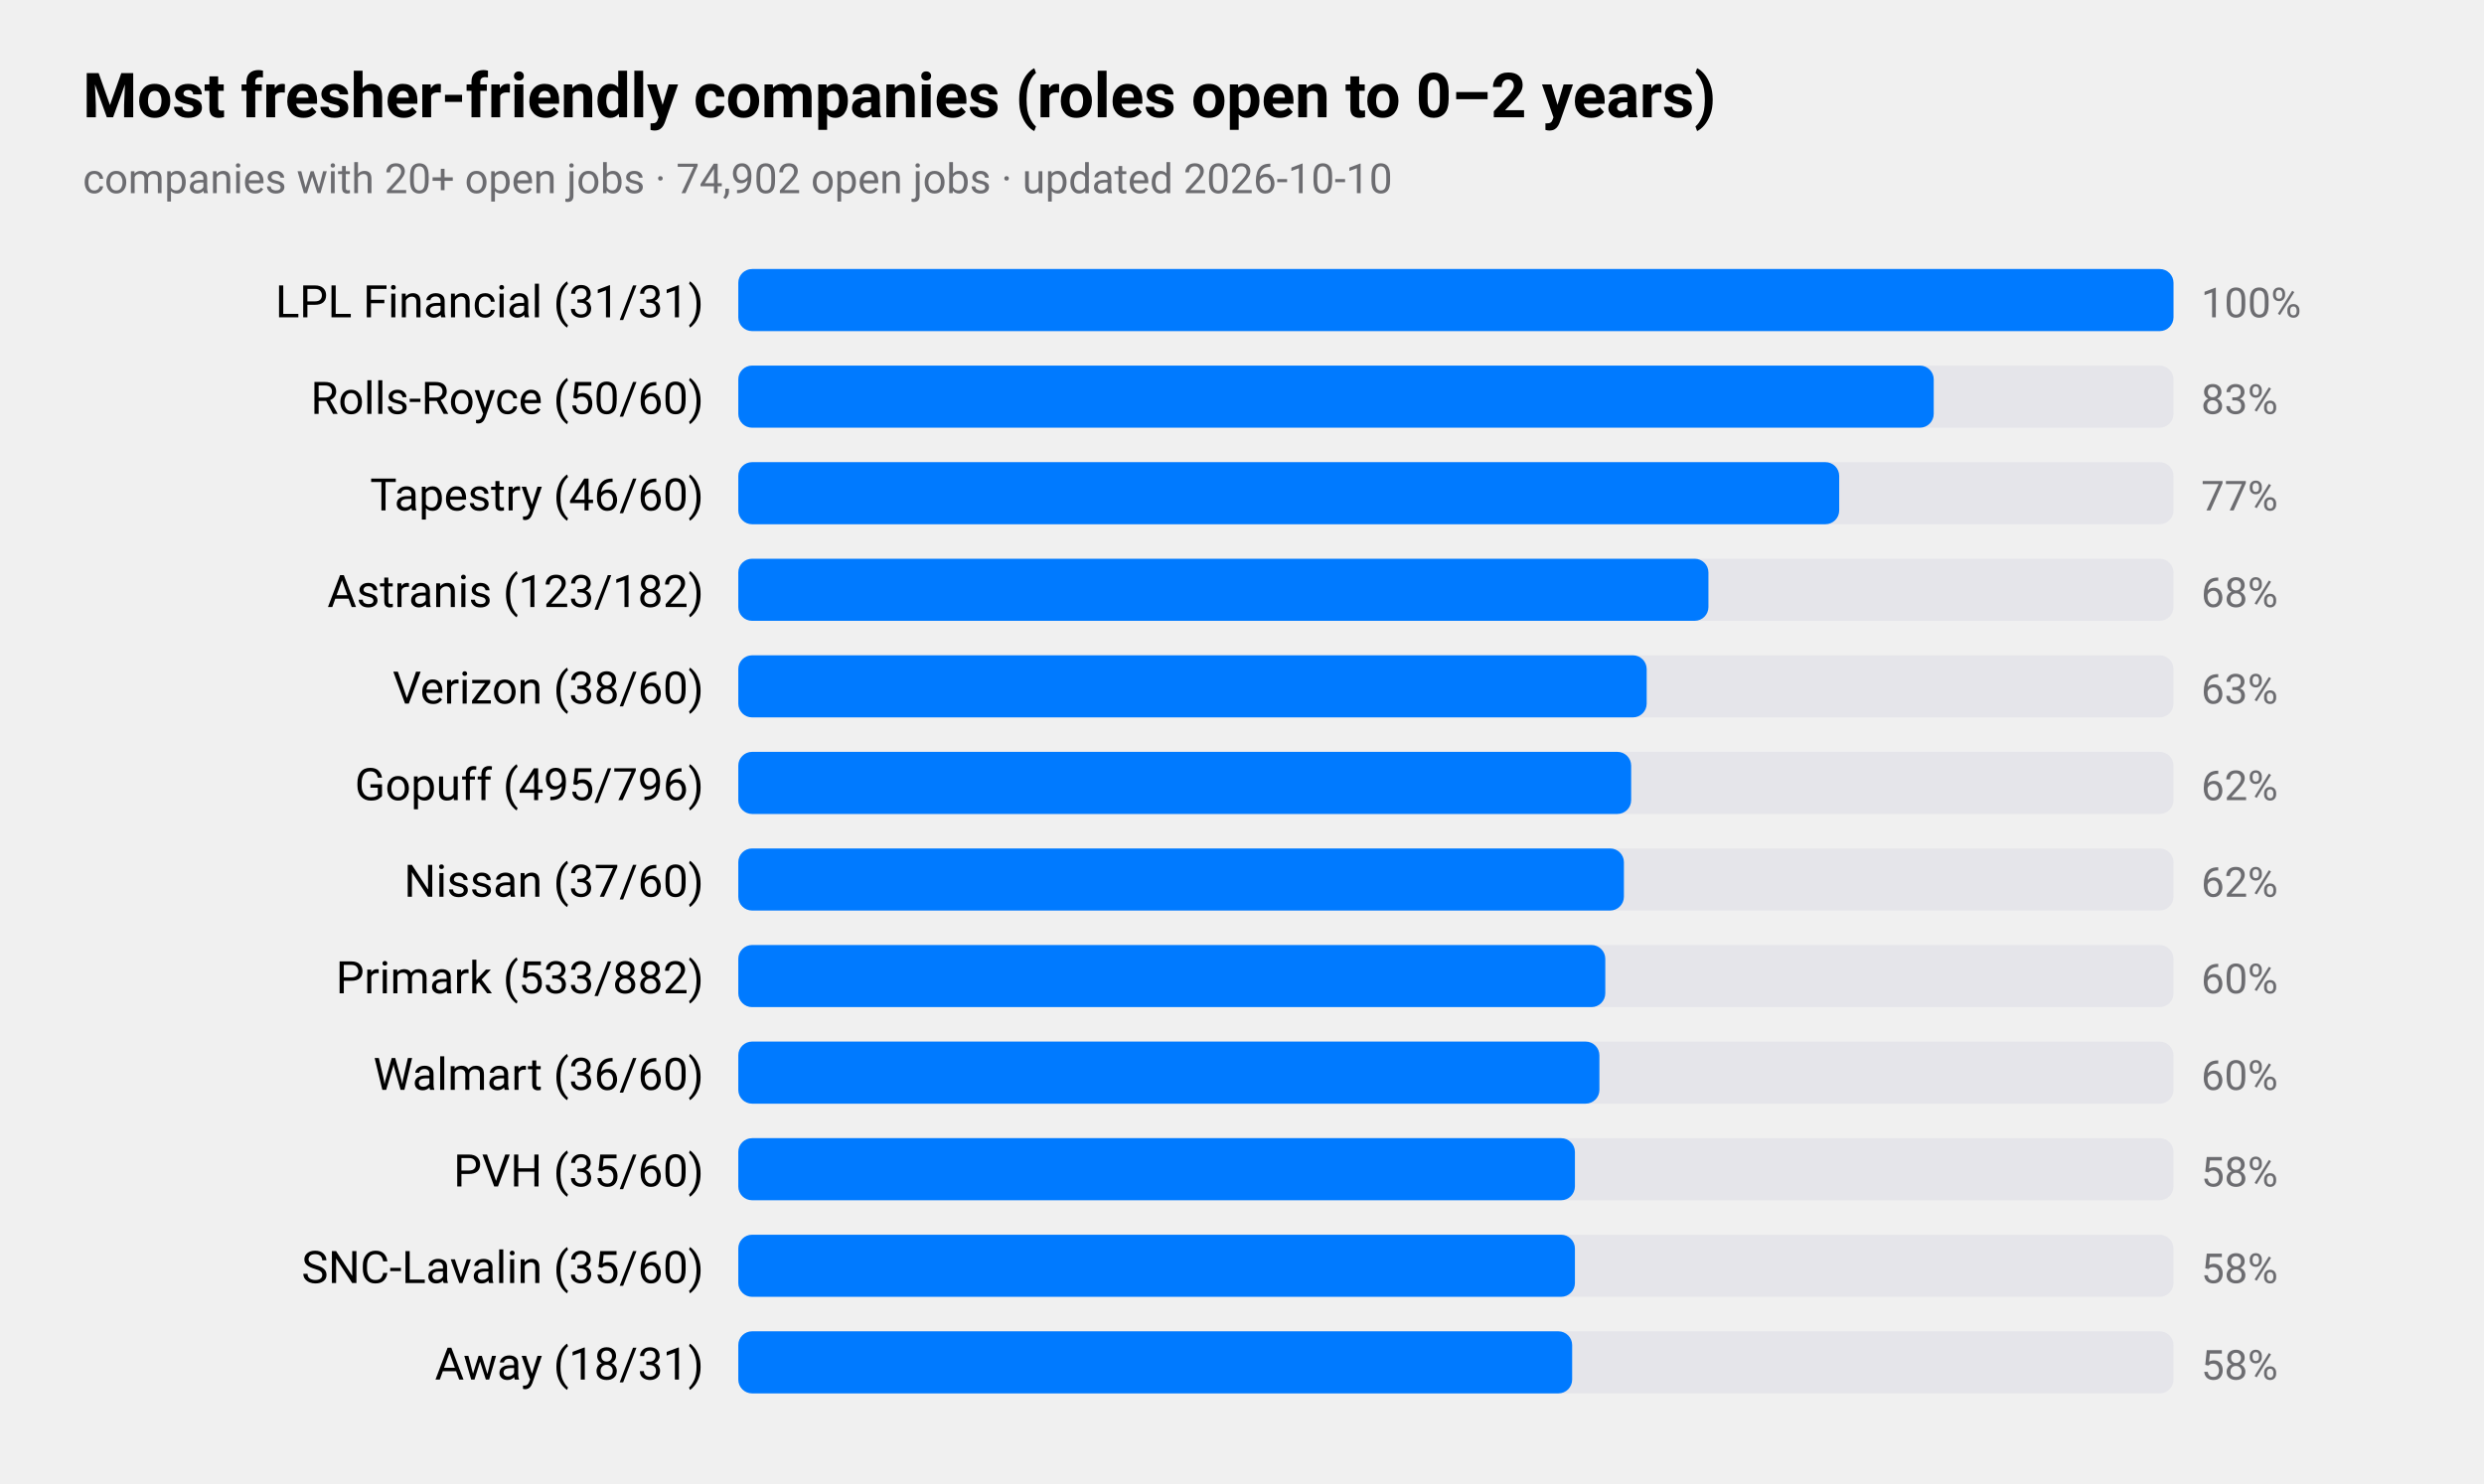
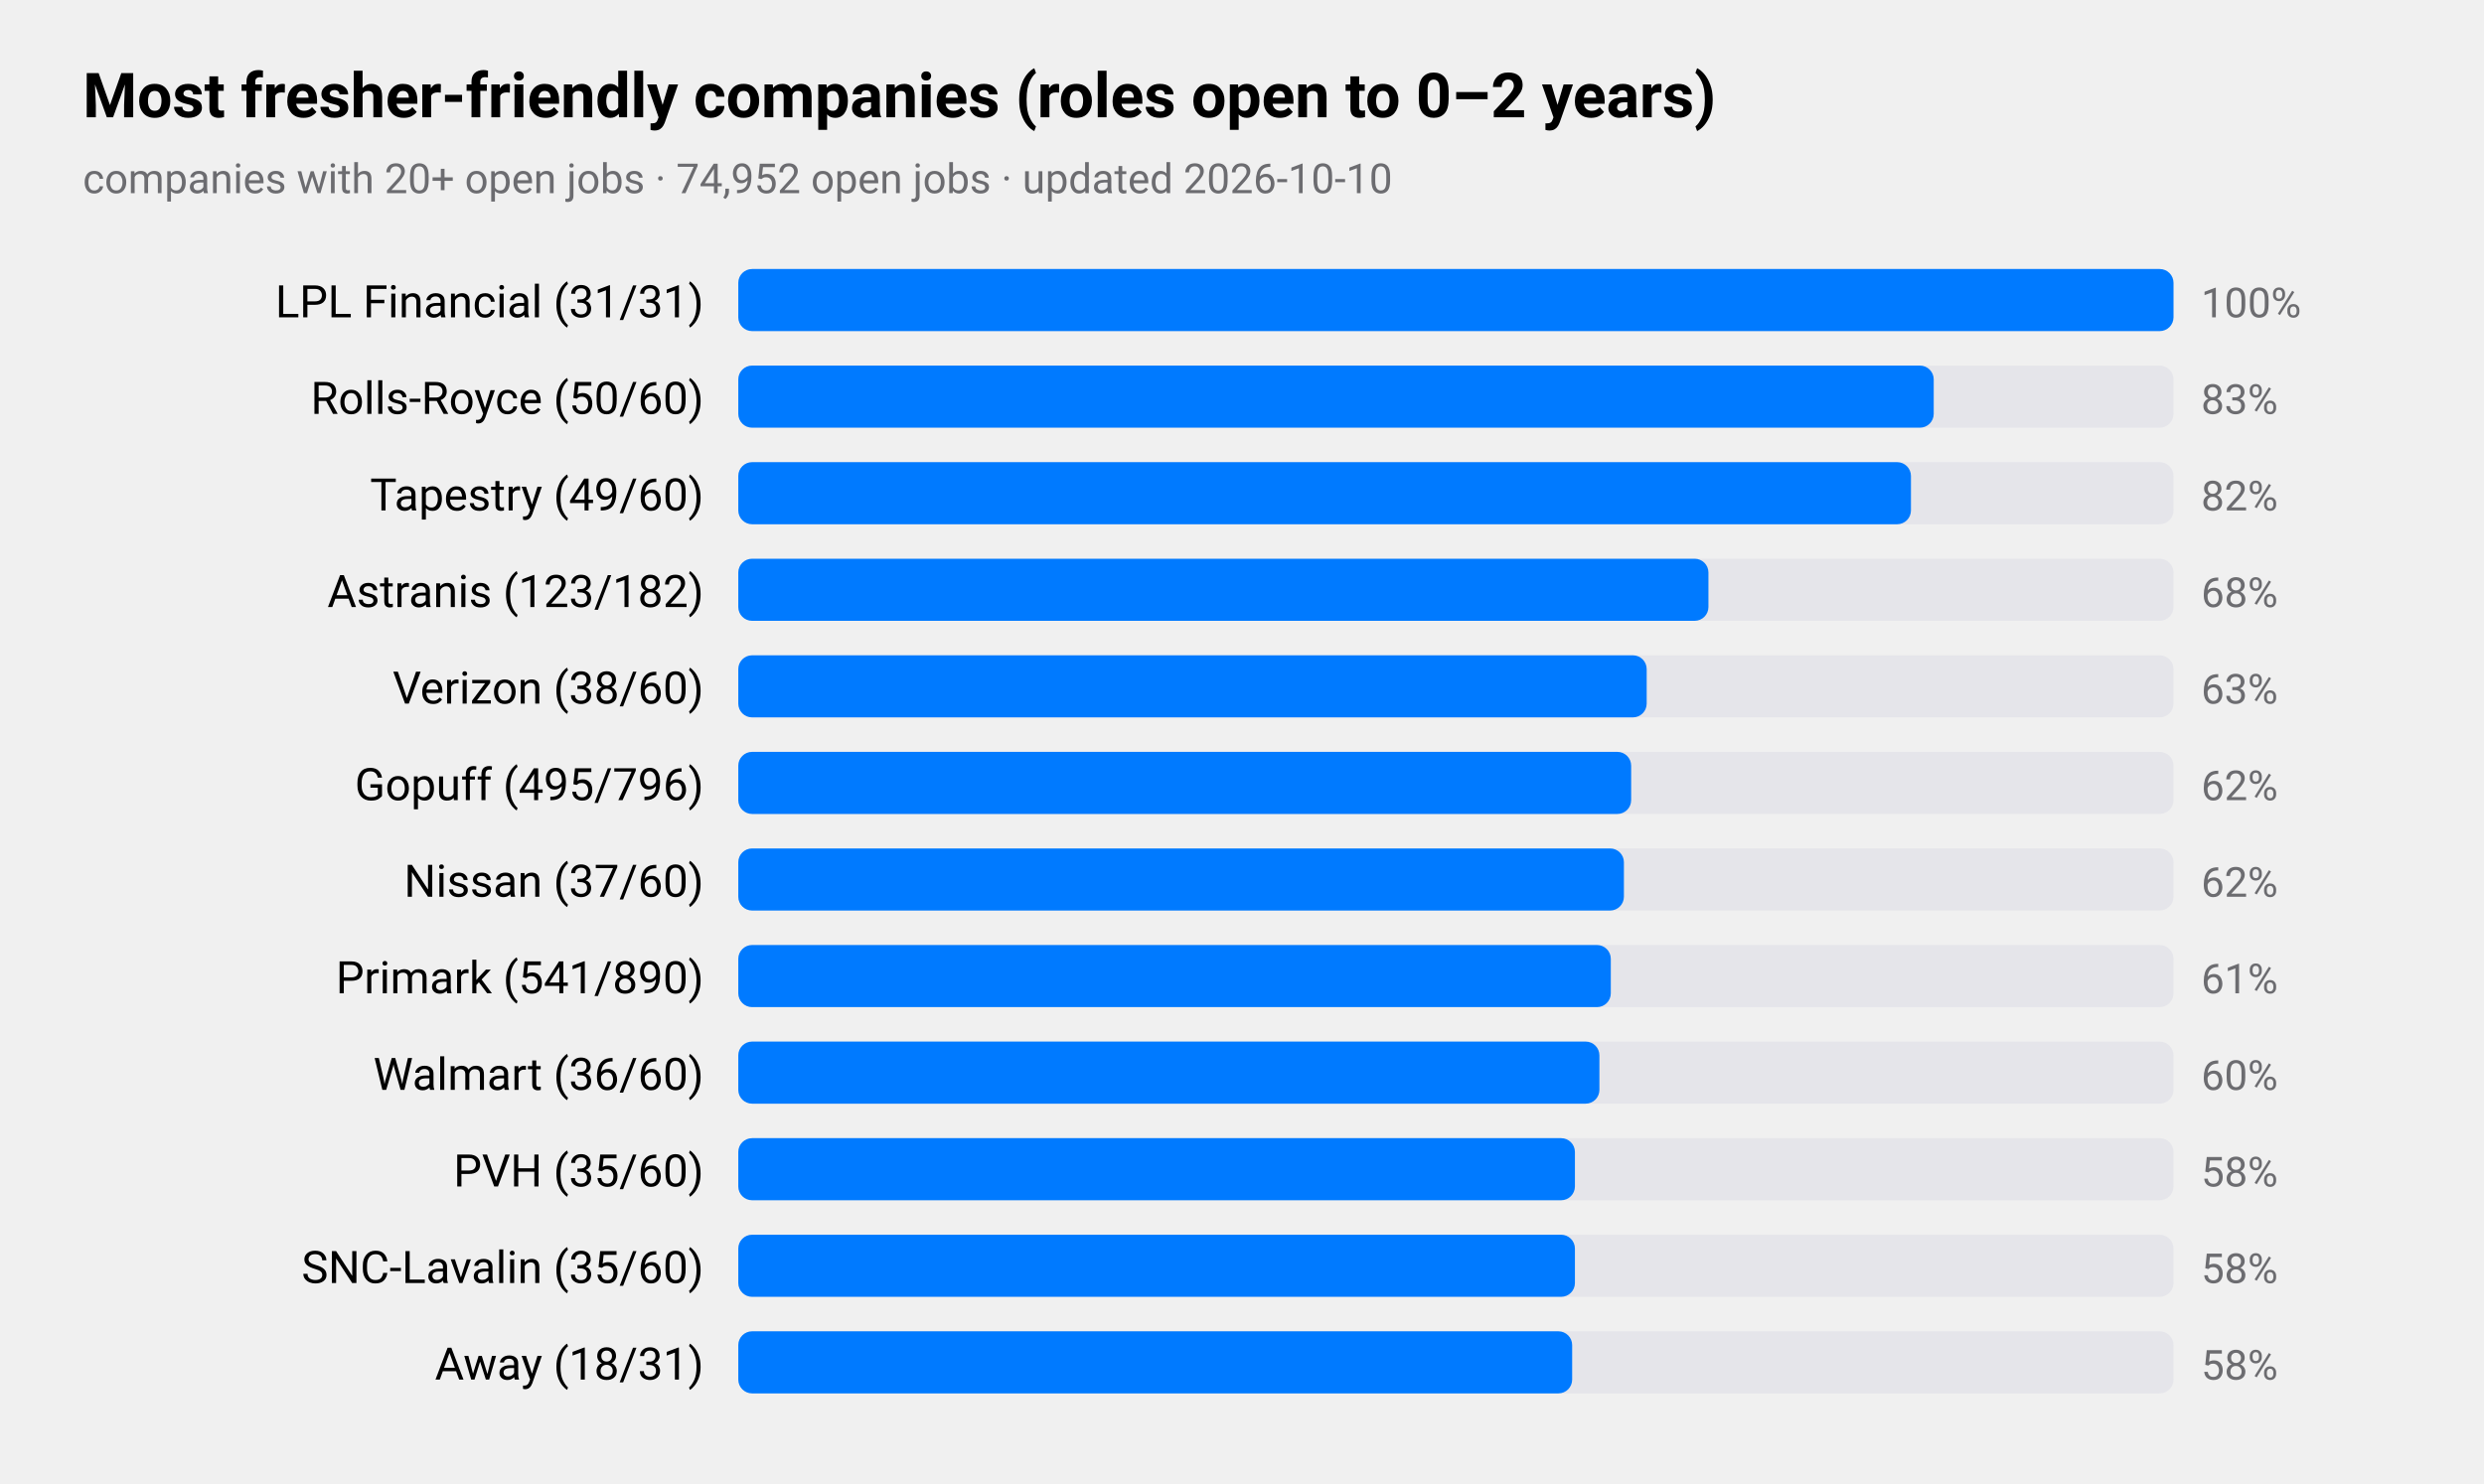
<svg xmlns="http://www.w3.org/2000/svg" viewBox="0 0 720 430" width="720" height="430" role="img" aria-label="Most fresher-friendly companies (roles open to 0–2 years)">
  <style>
text{font-family:-apple-system,BlinkMacSystemFont,"SF Pro Text","Helvetica Neue","Segoe UI",Roboto,sans-serif;fill:#000}
.sub,.val,.axis{fill:#6c6c70}.bar{fill:#007aff}.track{fill:#e5e5ea}.grid{stroke:#d1d1d6}
.l1{fill:none;stroke:#007aff;stroke-width:2.5}.d1{fill:#007aff}.l2{fill:none;stroke:#ff9500;stroke-width:2.5}.d2{fill:#ff9500}
.l3{fill:none;stroke:#34c759;stroke-width:2.5}.d3{fill:#34c759}.l4{fill:none;stroke:#af52de;stroke-width:2.5}.d4{fill:#af52de}
.l5{fill:none;stroke:#ff3b30;stroke-width:2.5}.d5{fill:#ff3b30}.l6{fill:none;stroke:#00b8d4;stroke-width:2.5}.d6{fill:#00b8d4}
@media(prefers-color-scheme:dark){text{fill:#fff}.sub,.val,.axis{fill:#98989d}.bar{fill:#0a84ff}.track{fill:#2c2c2e}.grid{stroke:#38383a}
.l1{stroke:#0a84ff}.d1{fill:#0a84ff}.l2{stroke:#ff9f0a}.d2{fill:#ff9f0a}
.l3{stroke:#30d158}.d3{fill:#30d158}.l4{stroke:#bf5af2}.d4{fill:#bf5af2}.l5{stroke:#ff453a}.d5{fill:#ff453a}.l6{stroke:#40cbe0}.d6{fill:#40cbe0}}
</style>
  <text x="24" y="34" font-size="18" font-weight="600">Most fresher-friendly companies (roles open to 0–2 years)</text>
-   <text class="sub" x="24" y="56" font-size="12">companies with 20+ open jobs · 74,902 open jobs · updated 2026-10-10</text>
+   <text class="sub" x="24" y="56" font-size="12">companies with 20+ open jobs · 74,952 open jobs · updated 2026-10-10</text>
  <text x="204" y="92" font-size="13" text-anchor="end">LPL Financial (31/31)</text>
  <rect class="track" x="214" y="78" width="416" height="18" rx="4" />
  <rect class="bar" x="214" y="78" width="416.0" height="18" rx="4" />
  <text class="val" x="638" y="92" font-size="12">100%</text>
  <text x="204" y="120" font-size="13" text-anchor="end">Rolls-Royce (50/60)</text>
  <rect class="track" x="214" y="106" width="416" height="18" rx="4" />
  <rect class="bar" x="214" y="106" width="346.5" height="18" rx="4" />
  <text class="val" x="638" y="120" font-size="12">83%</text>
-   <text x="204" y="148" font-size="13" text-anchor="end">Tapestry (46/60)</text>
+   <text x="204" y="148" font-size="13" text-anchor="end">Tapestry (49/60)</text>
  <rect class="track" x="214" y="134" width="416" height="18" rx="4" />
-   <rect class="bar" x="214" y="134" width="319.1" height="18" rx="4" />
-   <text class="val" x="638" y="148" font-size="12">77%</text>
+   <rect class="bar" x="214" y="134" width="339.9" height="18" rx="4" />
+   <text class="val" x="638" y="148" font-size="12">82%</text>
  <text x="204" y="176" font-size="13" text-anchor="end">Astranis (123/182)</text>
  <rect class="track" x="214" y="162" width="416" height="18" rx="4" />
  <rect class="bar" x="214" y="162" width="281.2" height="18" rx="4" />
  <text class="val" x="638" y="176" font-size="12">68%</text>
  <text x="204" y="204" font-size="13" text-anchor="end">Verizon (38/60)</text>
  <rect class="track" x="214" y="190" width="416" height="18" rx="4" />
  <rect class="bar" x="214" y="190" width="263.3" height="18" rx="4" />
  <text class="val" x="638" y="204" font-size="12">63%</text>
  <text x="204" y="232" font-size="13" text-anchor="end">Gopuff (495/796)</text>
  <rect class="track" x="214" y="218" width="416" height="18" rx="4" />
  <rect class="bar" x="214" y="218" width="258.8" height="18" rx="4" />
  <text class="val" x="638" y="232" font-size="12">62%</text>
  <text x="204" y="260" font-size="13" text-anchor="end">Nissan (37/60)</text>
  <rect class="track" x="214" y="246" width="416" height="18" rx="4" />
  <rect class="bar" x="214" y="246" width="256.7" height="18" rx="4" />
  <text class="val" x="638" y="260" font-size="12">62%</text>
-   <text x="204" y="288" font-size="13" text-anchor="end">Primark (533/882)</text>
+   <text x="204" y="288" font-size="13" text-anchor="end">Primark (541/890)</text>
  <rect class="track" x="214" y="274" width="416" height="18" rx="4" />
-   <rect class="bar" x="214" y="274" width="251.3" height="18" rx="4" />
-   <text class="val" x="638" y="288" font-size="12">60%</text>
+   <rect class="bar" x="214" y="274" width="252.9" height="18" rx="4" />
+   <text class="val" x="638" y="288" font-size="12">61%</text>
  <text x="204" y="316" font-size="13" text-anchor="end">Walmart (36/60)</text>
  <rect class="track" x="214" y="302" width="416" height="18" rx="4" />
  <rect class="bar" x="214" y="302" width="249.6" height="18" rx="4" />
  <text class="val" x="638" y="316" font-size="12">60%</text>
  <text x="204" y="344" font-size="13" text-anchor="end">PVH (35/60)</text>
  <rect class="track" x="214" y="330" width="416" height="18" rx="4" />
  <rect class="bar" x="214" y="330" width="242.5" height="18" rx="4" />
  <text class="val" x="638" y="344" font-size="12">58%</text>
  <text x="204" y="372" font-size="13" text-anchor="end">SNC-Lavalin (35/60)</text>
  <rect class="track" x="214" y="358" width="416" height="18" rx="4" />
  <rect class="bar" x="214" y="358" width="242.5" height="18" rx="4" />
  <text class="val" x="638" y="372" font-size="12">58%</text>
  <text x="204" y="400" font-size="13" text-anchor="end">Away (18/31)</text>
  <rect class="track" x="214" y="386" width="416" height="18" rx="4" />
  <rect class="bar" x="214" y="386" width="241.7" height="18" rx="4" />
  <text class="val" x="638" y="400" font-size="12">58%</text>
</svg>
